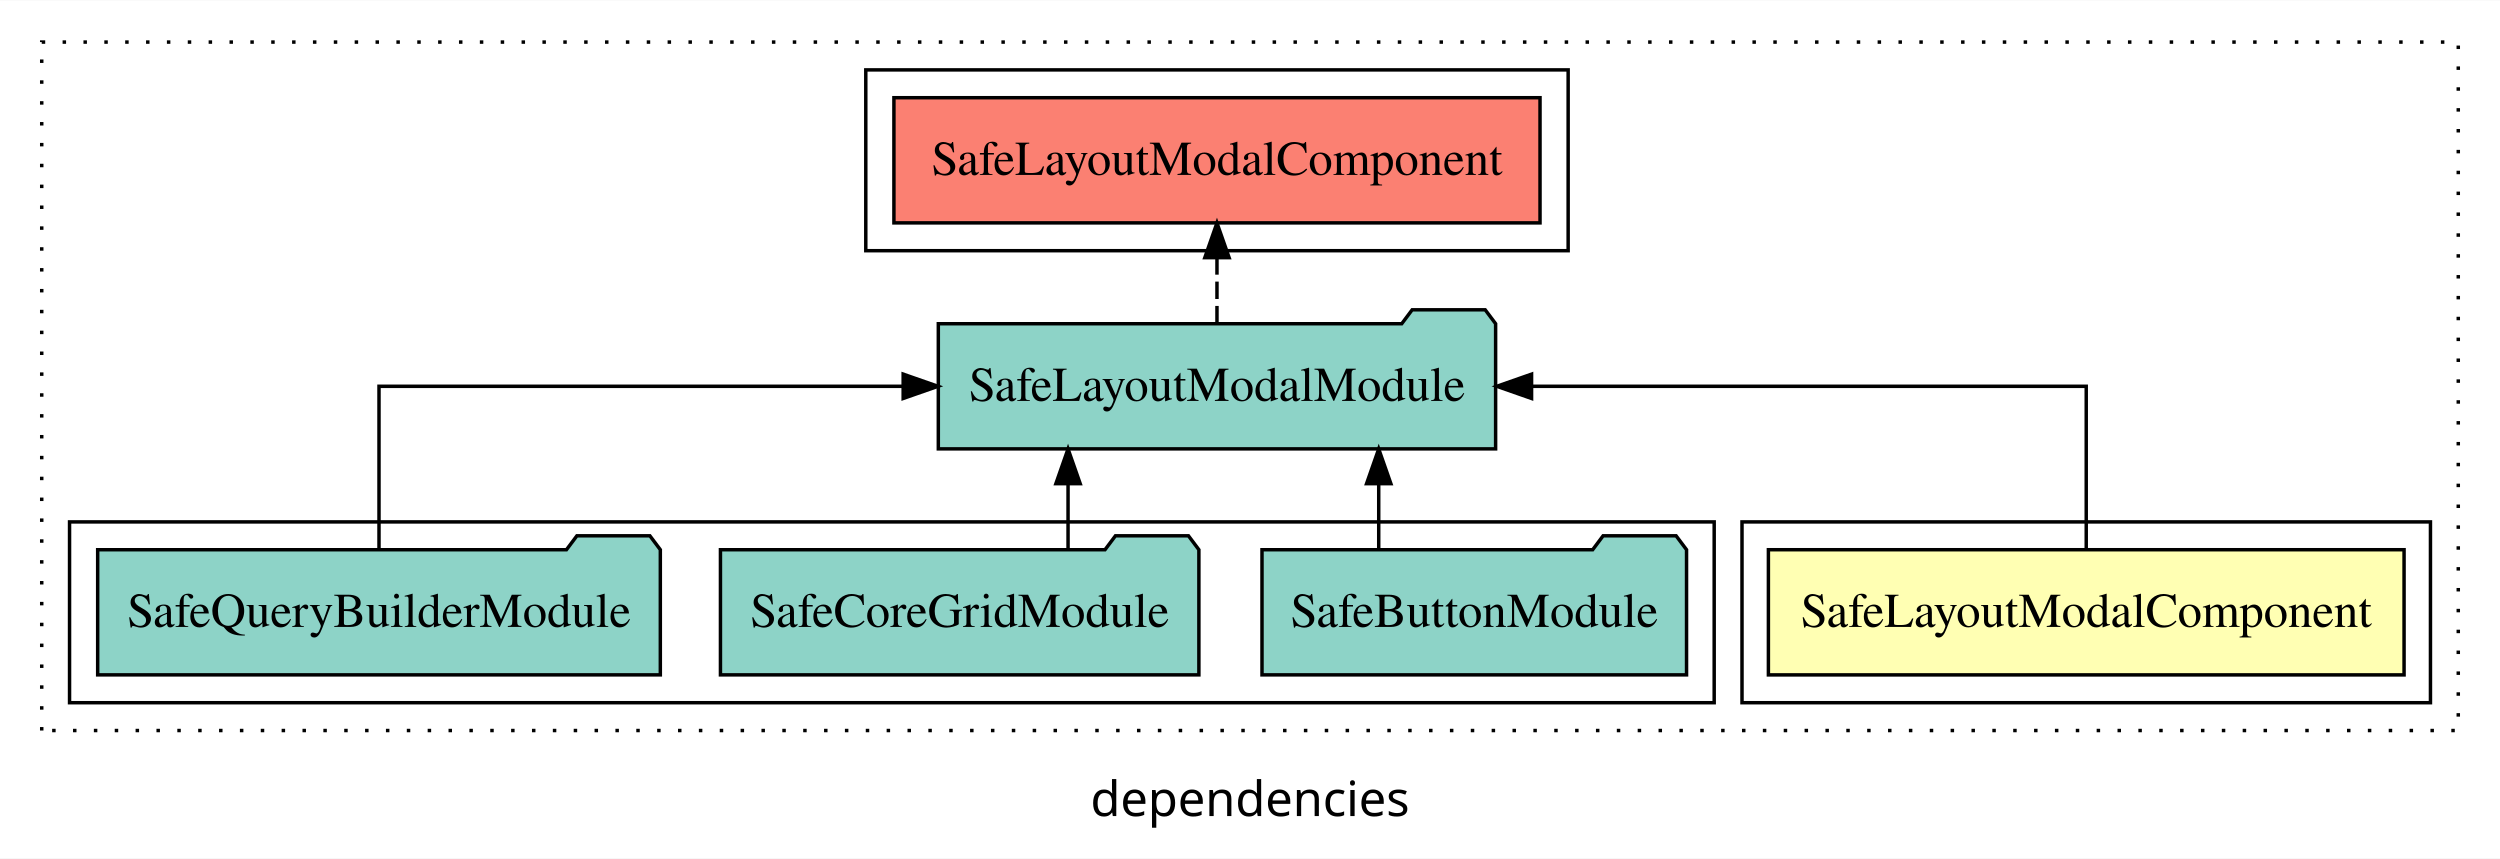
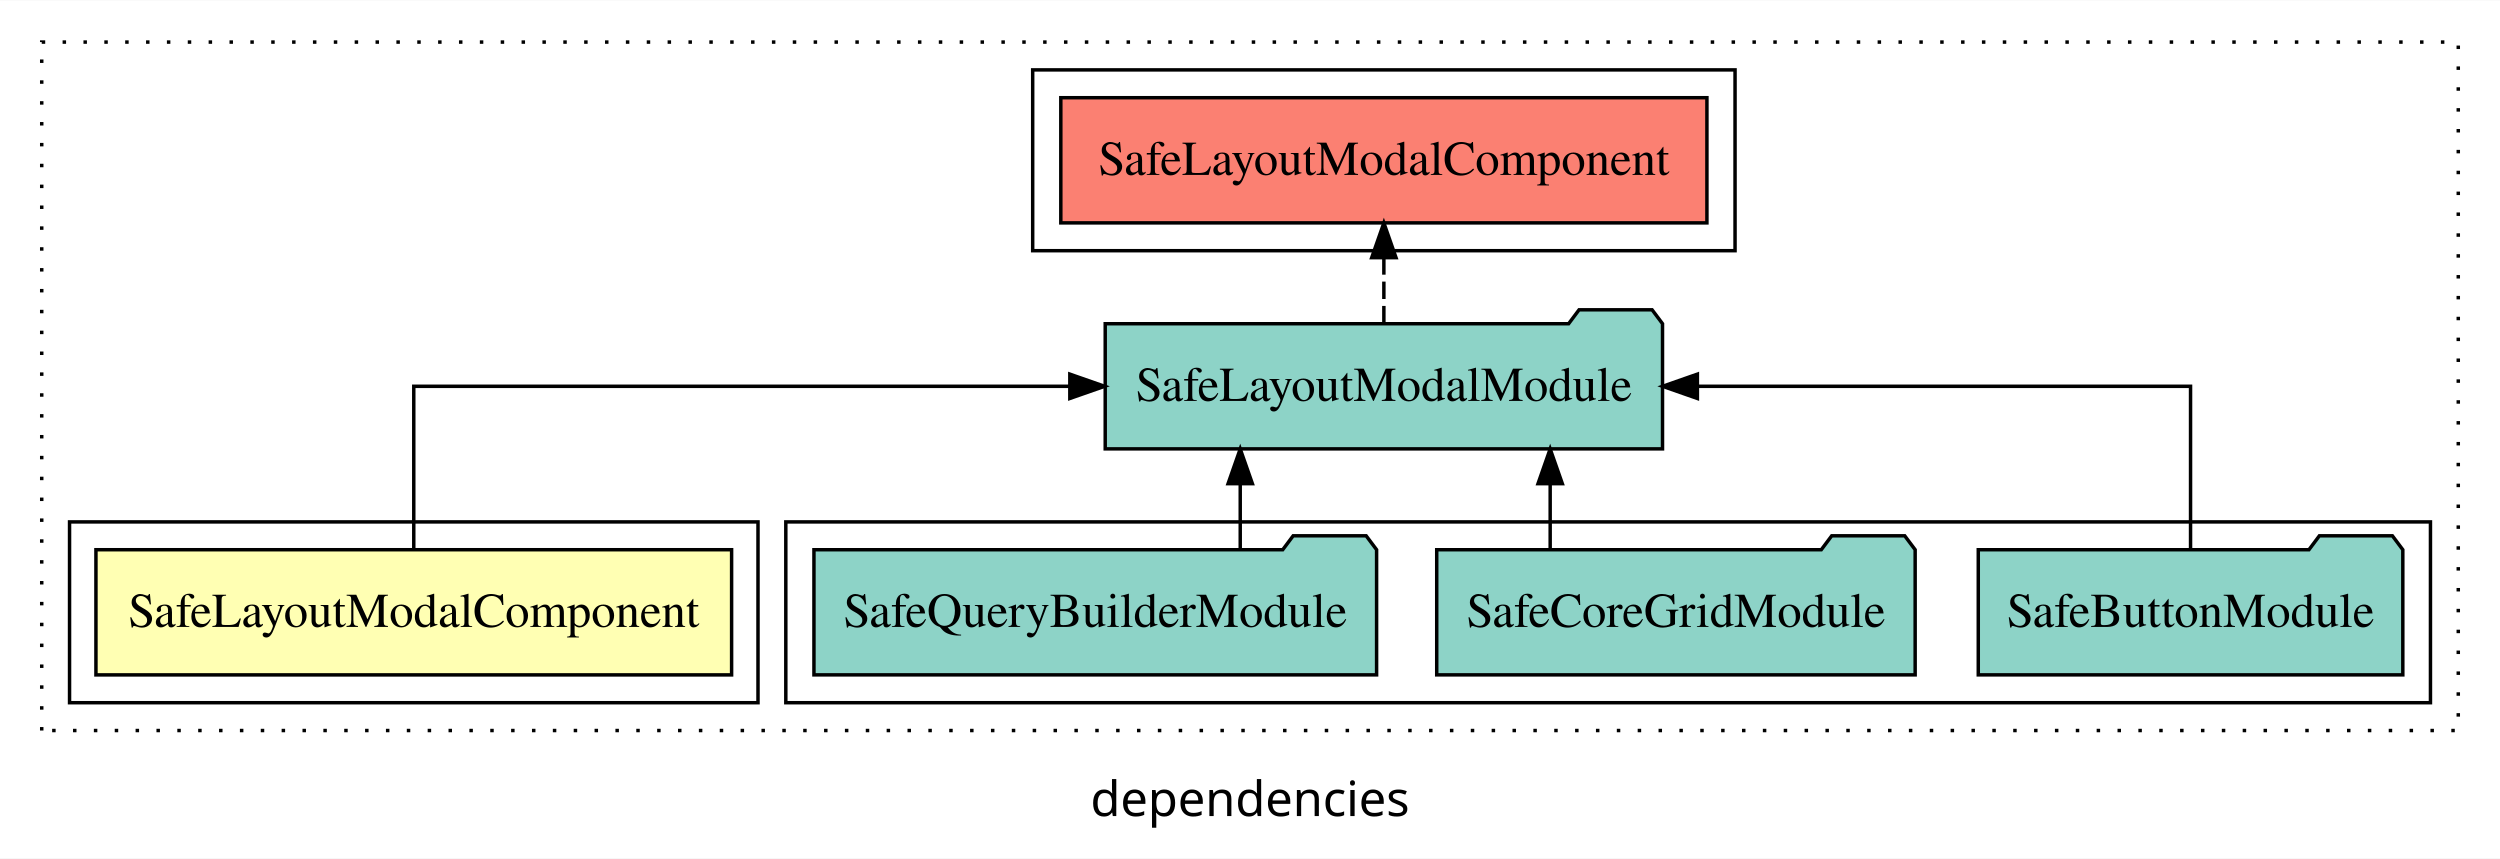
<svg xmlns="http://www.w3.org/2000/svg" width="719pt" height="247pt" viewBox="0.00 0.00 719.00 246.80">
  <g id="graph0" class="graph" transform="scale(1 1) rotate(0) translate(4 242.8)">
    <polygon fill="white" stroke="transparent" points="-4,4 -4,-242.8 715,-242.8 715,4 -4,4" />
    <text text-anchor="middle" x="355.5" y="-8.2" font-family="sans-serif" font-size="14.00">dependencies</text>
    <g id="clust1" class="cluster">
      <polygon fill="none" stroke="black" stroke-dasharray="1,5" points="8,-32.8 8,-230.8 703,-230.8 703,-32.8 8,-32.8" />
    </g>
-     <g id="clust5" class="cluster">
-       <polygon fill="none" stroke="black" points="245,-170.8 245,-222.8 447,-222.8 447,-170.8 245,-170.8" />
+     <g id="clust4" class="cluster">
+       <polygon fill="none" stroke="black" points="222,-40.8 222,-92.8 695,-92.8 695,-40.8 222,-40.8" />
    </g>
    <g id="clust2" class="cluster">
-       <polygon fill="none" stroke="black" points="497,-40.8 497,-92.8 695,-92.8 695,-40.8 497,-40.8" />
+       <polygon fill="none" stroke="black" points="16,-40.8 16,-92.8 214,-92.8 214,-40.8 16,-40.8" />
    </g>
-     <g id="clust4" class="cluster">
-       <polygon fill="none" stroke="black" points="16,-40.8 16,-92.8 489,-92.8 489,-40.8 16,-40.8" />
+     <g id="clust5" class="cluster">
+       <polygon fill="none" stroke="black" points="293,-170.8 293,-222.8 495,-222.8 495,-170.8 293,-170.8" />
    </g>
    <g id="node1" class="node">
-       <polygon fill="#ffffb3" stroke="black" points="687.41,-84.8 504.59,-84.8 504.59,-48.8 687.41,-48.8 687.41,-84.8" />
-       <text text-anchor="middle" x="596" y="-62.6" font-family="Times,serif" font-size="14.00">SafeLayoutModalComponent</text>
+       <polygon fill="#ffffb3" stroke="black" points="206.41,-84.8 23.59,-84.8 23.59,-48.8 206.41,-48.8 206.41,-84.8" />
+       <text text-anchor="middle" x="115" y="-62.6" font-family="Times,serif" font-size="14.00">SafeLayoutModalComponent</text>
    </g>
    <g id="node2" class="node">
-       <polygon fill="#8dd3c7" stroke="black" points="426.14,-149.8 423.14,-153.8 402.14,-153.8 399.14,-149.8 265.86,-149.8 265.86,-113.8 426.14,-113.8 426.14,-149.8" />
-       <text text-anchor="middle" x="346" y="-127.6" font-family="Times,serif" font-size="14.00">SafeLayoutModalModule</text>
+       <polygon fill="#8dd3c7" stroke="black" points="474.14,-149.8 471.14,-153.8 450.14,-153.8 447.14,-149.8 313.86,-149.8 313.86,-113.8 474.14,-113.8 474.14,-149.8" />
+       <text text-anchor="middle" x="394" y="-127.6" font-family="Times,serif" font-size="14.00">SafeLayoutModalModule</text>
    </g>
    <g id="edge1" class="edge">
-       <path fill="none" stroke="black" d="M596,-84.91C596,-104.14 596,-131.8 596,-131.8 596,-131.8 436.48,-131.8 436.48,-131.8" />
-       <polygon fill="black" stroke="black" points="436.48,-128.3 426.48,-131.8 436.48,-135.3 436.48,-128.3" />
+       <path fill="none" stroke="black" d="M115,-84.91C115,-104.14 115,-131.8 115,-131.8 115,-131.8 303.68,-131.8 303.68,-131.8" />
+       <polygon fill="black" stroke="black" points="303.68,-135.3 313.68,-131.8 303.68,-128.3 303.68,-135.3" />
    </g>
    <g id="node6" class="node">
-       <polygon fill="#fb8072" stroke="black" points="438.91,-214.8 253.09,-214.8 253.09,-178.8 438.91,-178.8 438.91,-214.8" />
-       <text text-anchor="middle" x="346" y="-192.6" font-family="Times,serif" font-size="14.00">SafeLayoutModalComponent </text>
+       <polygon fill="#fb8072" stroke="black" points="486.91,-214.8 301.09,-214.8 301.09,-178.8 486.91,-178.8 486.91,-214.8" />
+       <text text-anchor="middle" x="394" y="-192.6" font-family="Times,serif" font-size="14.00">SafeLayoutModalComponent </text>
    </g>
    <g id="edge5" class="edge">
-       <path fill="none" stroke="black" stroke-dasharray="5,2" d="M346,-149.91C346,-149.91 346,-168.79 346,-168.79" />
-       <polygon fill="black" stroke="black" points="342.5,-168.79 346,-178.79 349.5,-168.79 342.5,-168.79" />
+       <path fill="none" stroke="black" stroke-dasharray="5,2" d="M394,-149.91C394,-149.91 394,-168.79 394,-168.79" />
+       <polygon fill="black" stroke="black" points="390.5,-168.79 394,-178.79 397.5,-168.79 390.5,-168.79" />
    </g>
    <g id="node3" class="node">
-       <polygon fill="#8dd3c7" stroke="black" points="481.05,-84.8 478.05,-88.8 457.05,-88.8 454.05,-84.8 358.95,-84.8 358.95,-48.8 481.05,-48.8 481.05,-84.8" />
-       <text text-anchor="middle" x="420" y="-62.6" font-family="Times,serif" font-size="14.00">SafeButtonModule</text>
+       <polygon fill="#8dd3c7" stroke="black" points="687.05,-84.8 684.05,-88.8 663.05,-88.8 660.05,-84.8 564.95,-84.8 564.95,-48.8 687.05,-48.8 687.05,-84.8" />
+       <text text-anchor="middle" x="626" y="-62.6" font-family="Times,serif" font-size="14.00">SafeButtonModule</text>
    </g>
    <g id="edge2" class="edge">
-       <path fill="none" stroke="black" d="M392.52,-84.91C392.52,-84.91 392.52,-103.79 392.52,-103.79" />
-       <polygon fill="black" stroke="black" points="389.02,-103.79 392.52,-113.79 396.02,-103.79 389.02,-103.79" />
+       <path fill="none" stroke="black" d="M626,-84.91C626,-104.14 626,-131.8 626,-131.8 626,-131.8 484.17,-131.8 484.17,-131.8" />
+       <polygon fill="black" stroke="black" points="484.17,-128.3 474.17,-131.8 484.17,-135.3 484.17,-128.3" />
    </g>
    <g id="node4" class="node">
-       <polygon fill="#8dd3c7" stroke="black" points="340.8,-84.8 337.8,-88.8 316.8,-88.8 313.8,-84.8 203.2,-84.8 203.2,-48.8 340.8,-48.8 340.8,-84.8" />
-       <text text-anchor="middle" x="272" y="-62.6" font-family="Times,serif" font-size="14.00">SafeCoreGridModule</text>
+       <polygon fill="#8dd3c7" stroke="black" points="546.8,-84.8 543.8,-88.8 522.8,-88.8 519.8,-84.8 409.2,-84.8 409.2,-48.8 546.8,-48.8 546.8,-84.8" />
+       <text text-anchor="middle" x="478" y="-62.6" font-family="Times,serif" font-size="14.00">SafeCoreGridModule</text>
    </g>
    <g id="edge3" class="edge">
-       <path fill="none" stroke="black" d="M303.17,-84.91C303.17,-84.91 303.17,-103.79 303.17,-103.79" />
-       <polygon fill="black" stroke="black" points="299.67,-103.79 303.17,-113.79 306.67,-103.79 299.67,-103.79" />
+       <path fill="none" stroke="black" d="M441.83,-84.91C441.83,-84.91 441.83,-103.79 441.83,-103.79" />
+       <polygon fill="black" stroke="black" points="438.33,-103.79 441.83,-113.79 445.33,-103.79 438.33,-103.79" />
    </g>
    <g id="node5" class="node">
-       <polygon fill="#8dd3c7" stroke="black" points="185.91,-84.8 182.91,-88.8 161.91,-88.8 158.91,-84.8 24.09,-84.8 24.09,-48.8 185.91,-48.8 185.91,-84.8" />
-       <text text-anchor="middle" x="105" y="-62.6" font-family="Times,serif" font-size="14.00">SafeQueryBuilderModule</text>
+       <polygon fill="#8dd3c7" stroke="black" points="391.91,-84.8 388.91,-88.8 367.91,-88.8 364.91,-84.8 230.09,-84.8 230.09,-48.8 391.91,-48.8 391.91,-84.8" />
+       <text text-anchor="middle" x="311" y="-62.6" font-family="Times,serif" font-size="14.00">SafeQueryBuilderModule</text>
    </g>
    <g id="edge4" class="edge">
-       <path fill="none" stroke="black" d="M105,-84.91C105,-104.14 105,-131.8 105,-131.8 105,-131.8 255.75,-131.8 255.75,-131.8" />
-       <polygon fill="black" stroke="black" points="255.75,-135.3 265.75,-131.8 255.75,-128.3 255.75,-135.3" />
+       <path fill="none" stroke="black" d="M352.69,-84.91C352.69,-84.91 352.69,-103.79 352.69,-103.79" />
+       <polygon fill="black" stroke="black" points="349.19,-103.79 352.69,-113.79 356.19,-103.79 349.19,-103.79" />
    </g>
  </g>
</svg>
